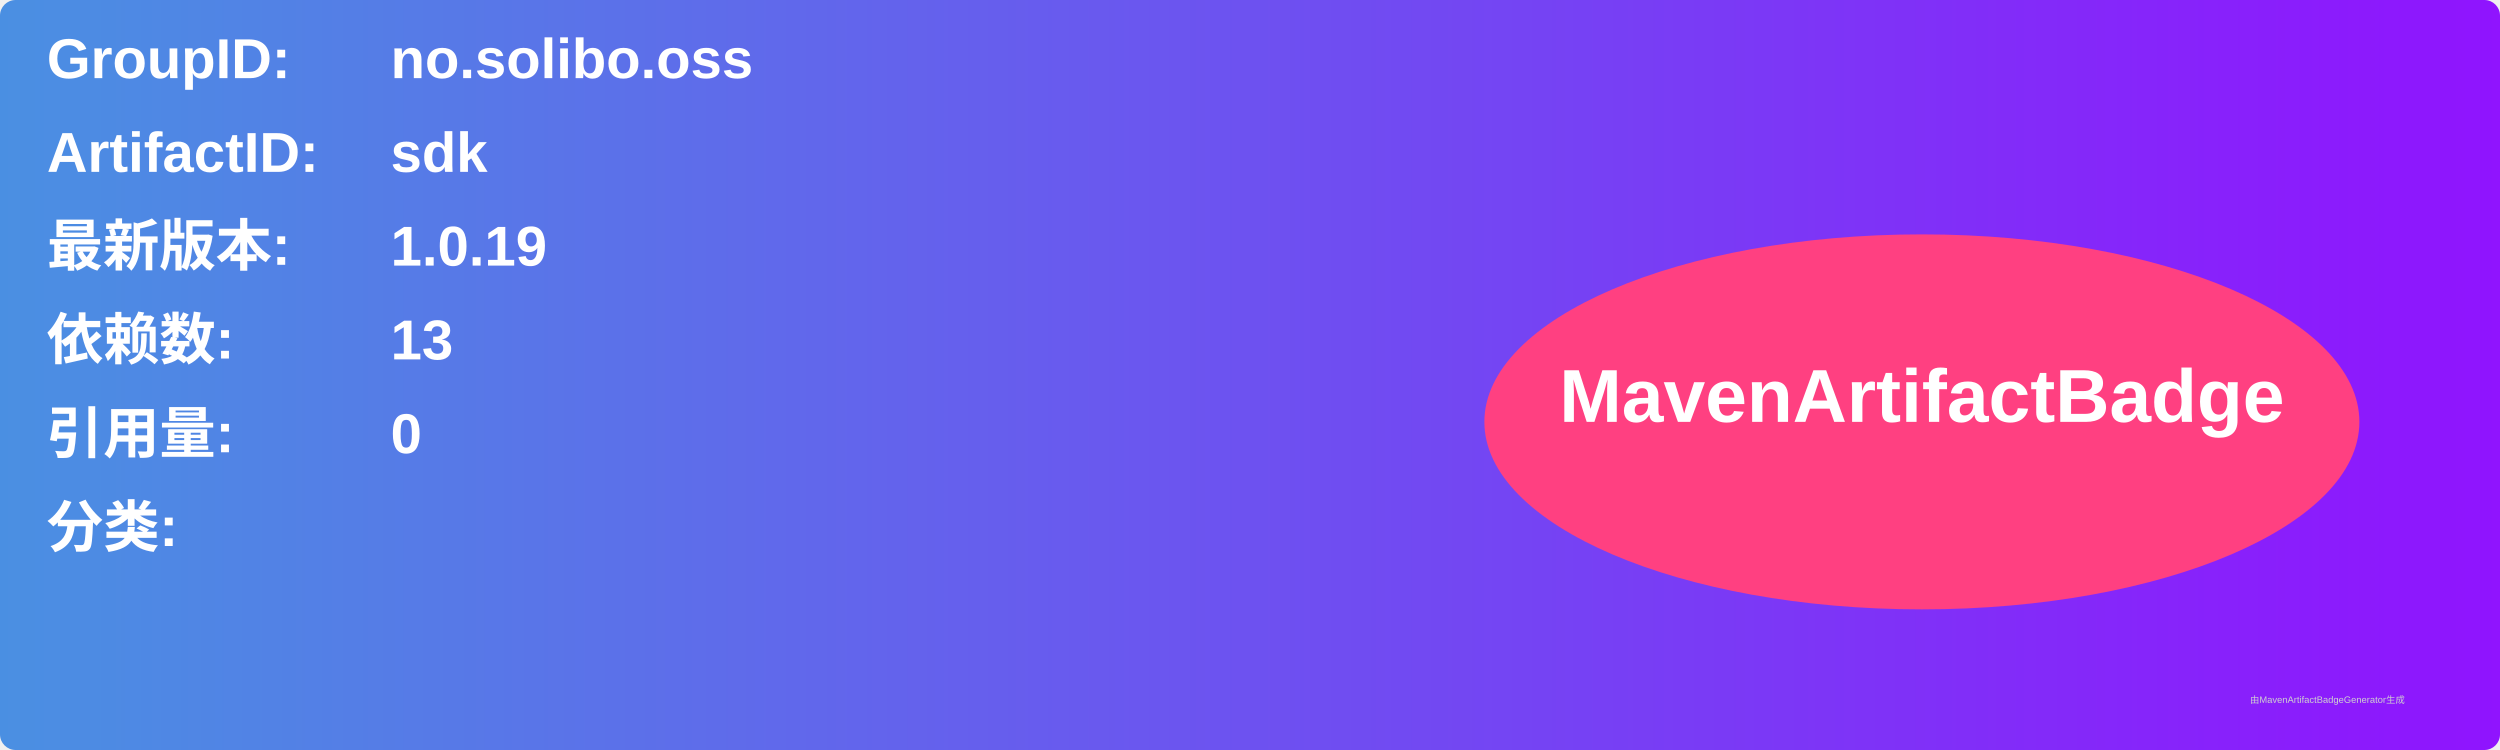
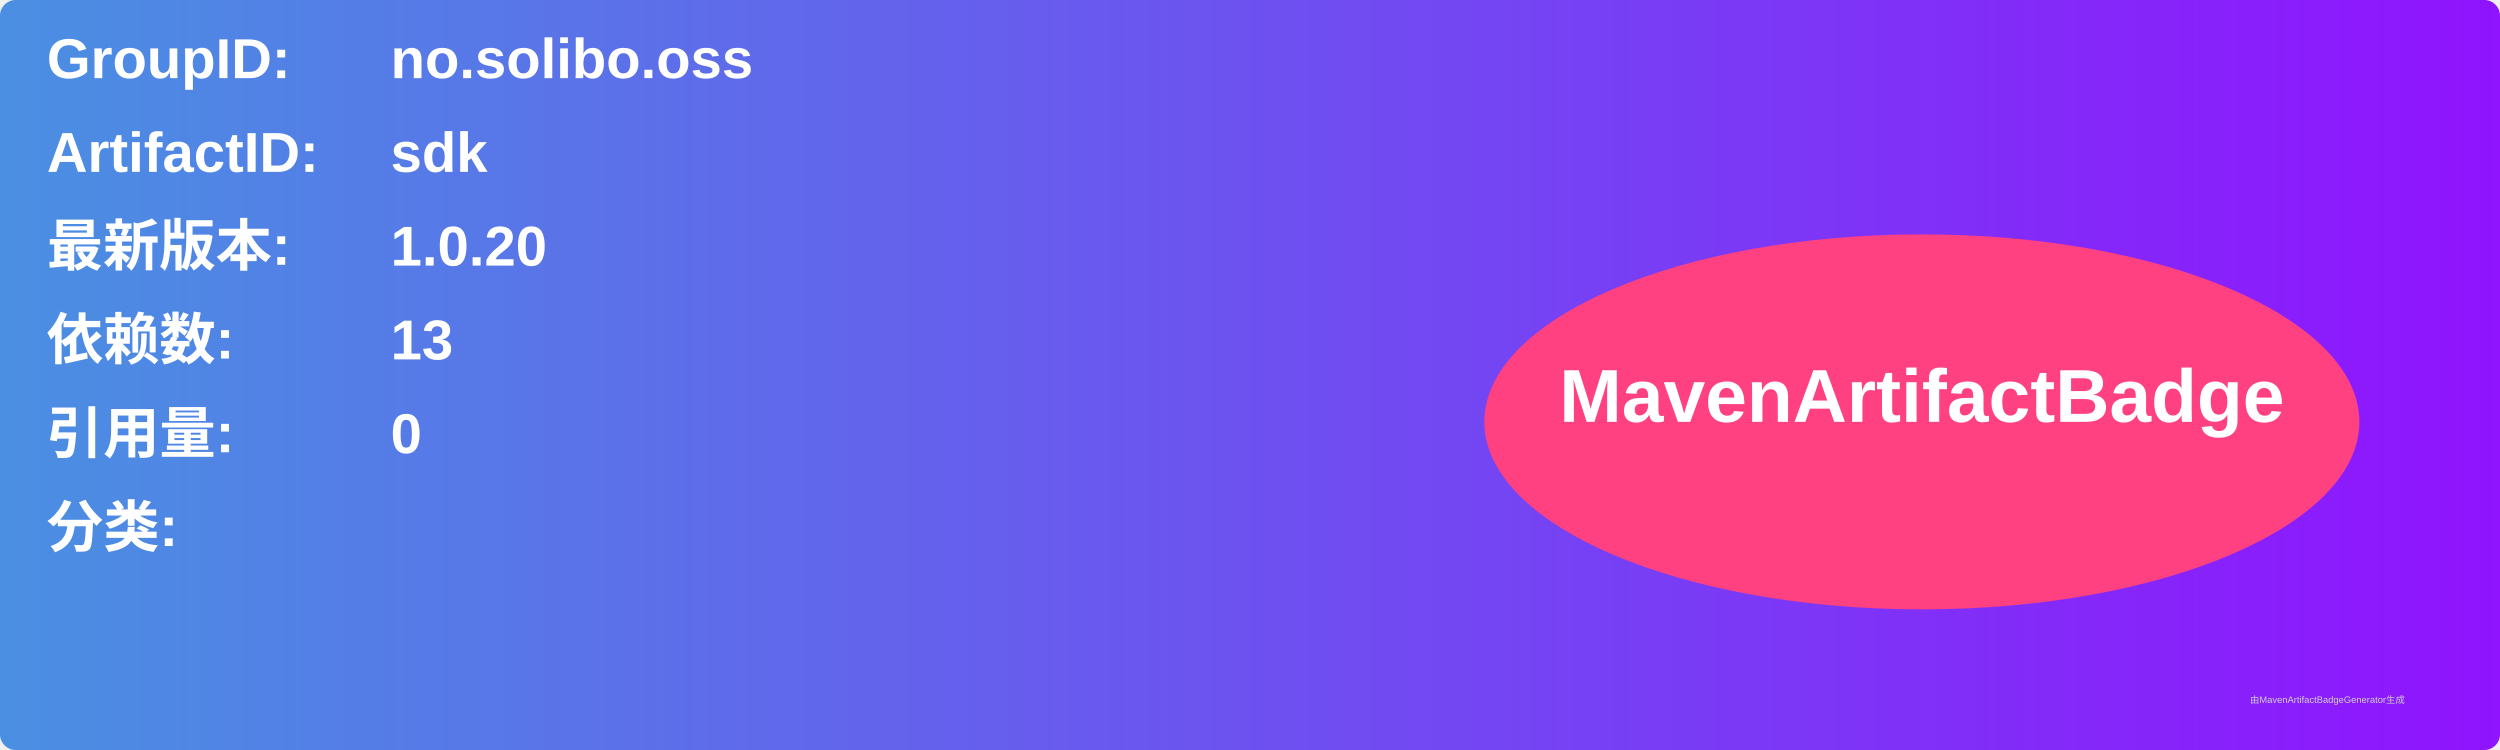
<svg xmlns="http://www.w3.org/2000/svg" width="800" height="240" viewBox="0 0 800 240">
  <linearGradient id="grad" x1="0%" y1="0%" x2="100%" y2="0%">
    <stop offset="0%" stop-color="#4a90e2" />
    <stop offset="100%" stop-color="#9013fe" />
  </linearGradient>
  <rect width="100%" height="100%" rx="5" ry="5" fill="url(#grad)" />
  <g transform="translate(15, 15)">
    <text x="0" y="10" font-family="Arial" font-size="18" fill="white" font-weight="bold" width="260">GroupID:</text>
    <text x="110" y="10" font-family="Arial" font-size="18" fill="white" font-weight="bold" width="460">no.solibo.oss</text>
    <text x="0" y="40" font-family="Arial" font-size="18" fill="white" font-weight="bold" width="260">ArtifactID:</text>
    <text x="110" y="40" font-family="Arial" font-size="18" fill="white" font-weight="bold" width="460">sdk</text>
    <text x="0" y="70" font-family="Arial" font-size="18" fill="white" font-weight="bold">最新版本:</text>
    <text x="110" y="70" font-family="Arial" font-size="18" fill="white" font-weight="bold">
-       <tspan font-weight="bold">1.0.19</tspan>
+       <tspan font-weight="bold">1.0.20</tspan>
    </text>
    <text x="0" y="100" font-family="Arial" font-size="18" fill="white" font-weight="bold">依赖数: </text>
    <text x="110" y="100" font-family="Arial" font-size="18" fill="white">
      <tspan font-weight="bold">13</tspan>
    </text>
    <text x="0" y="130" font-family="Arial" font-size="18" fill="white" font-weight="bold">引用量: </text>
    <text x="110" y="130" font-family="Arial" font-size="18" fill="white">
      <tspan font-weight="bold">0</tspan>
    </text>
    <text x="0" y="160" font-family="Arial" font-size="18" fill="white" font-weight="bold">分类:</text>
    <text x="10" y="190" font-family="Arial" font-size="10" fill="white">
      <tspan font-weight="bold" />
    </text>
    <ellipse cx="600" cy="120" rx="140" ry="60" fill="#ff4081" />
    <text x="600" y="120" text-anchor="middle" font-family="Arial" font-size="24" fill="white" font-weight="bold">MavenArtifactBadge</text>
  </g>
  <text x="720" y="225" font-family="Arial" font-size="3" fill="#d0d0d0">由MavenArtifactBadgeGenerator生成</text>
</svg>
